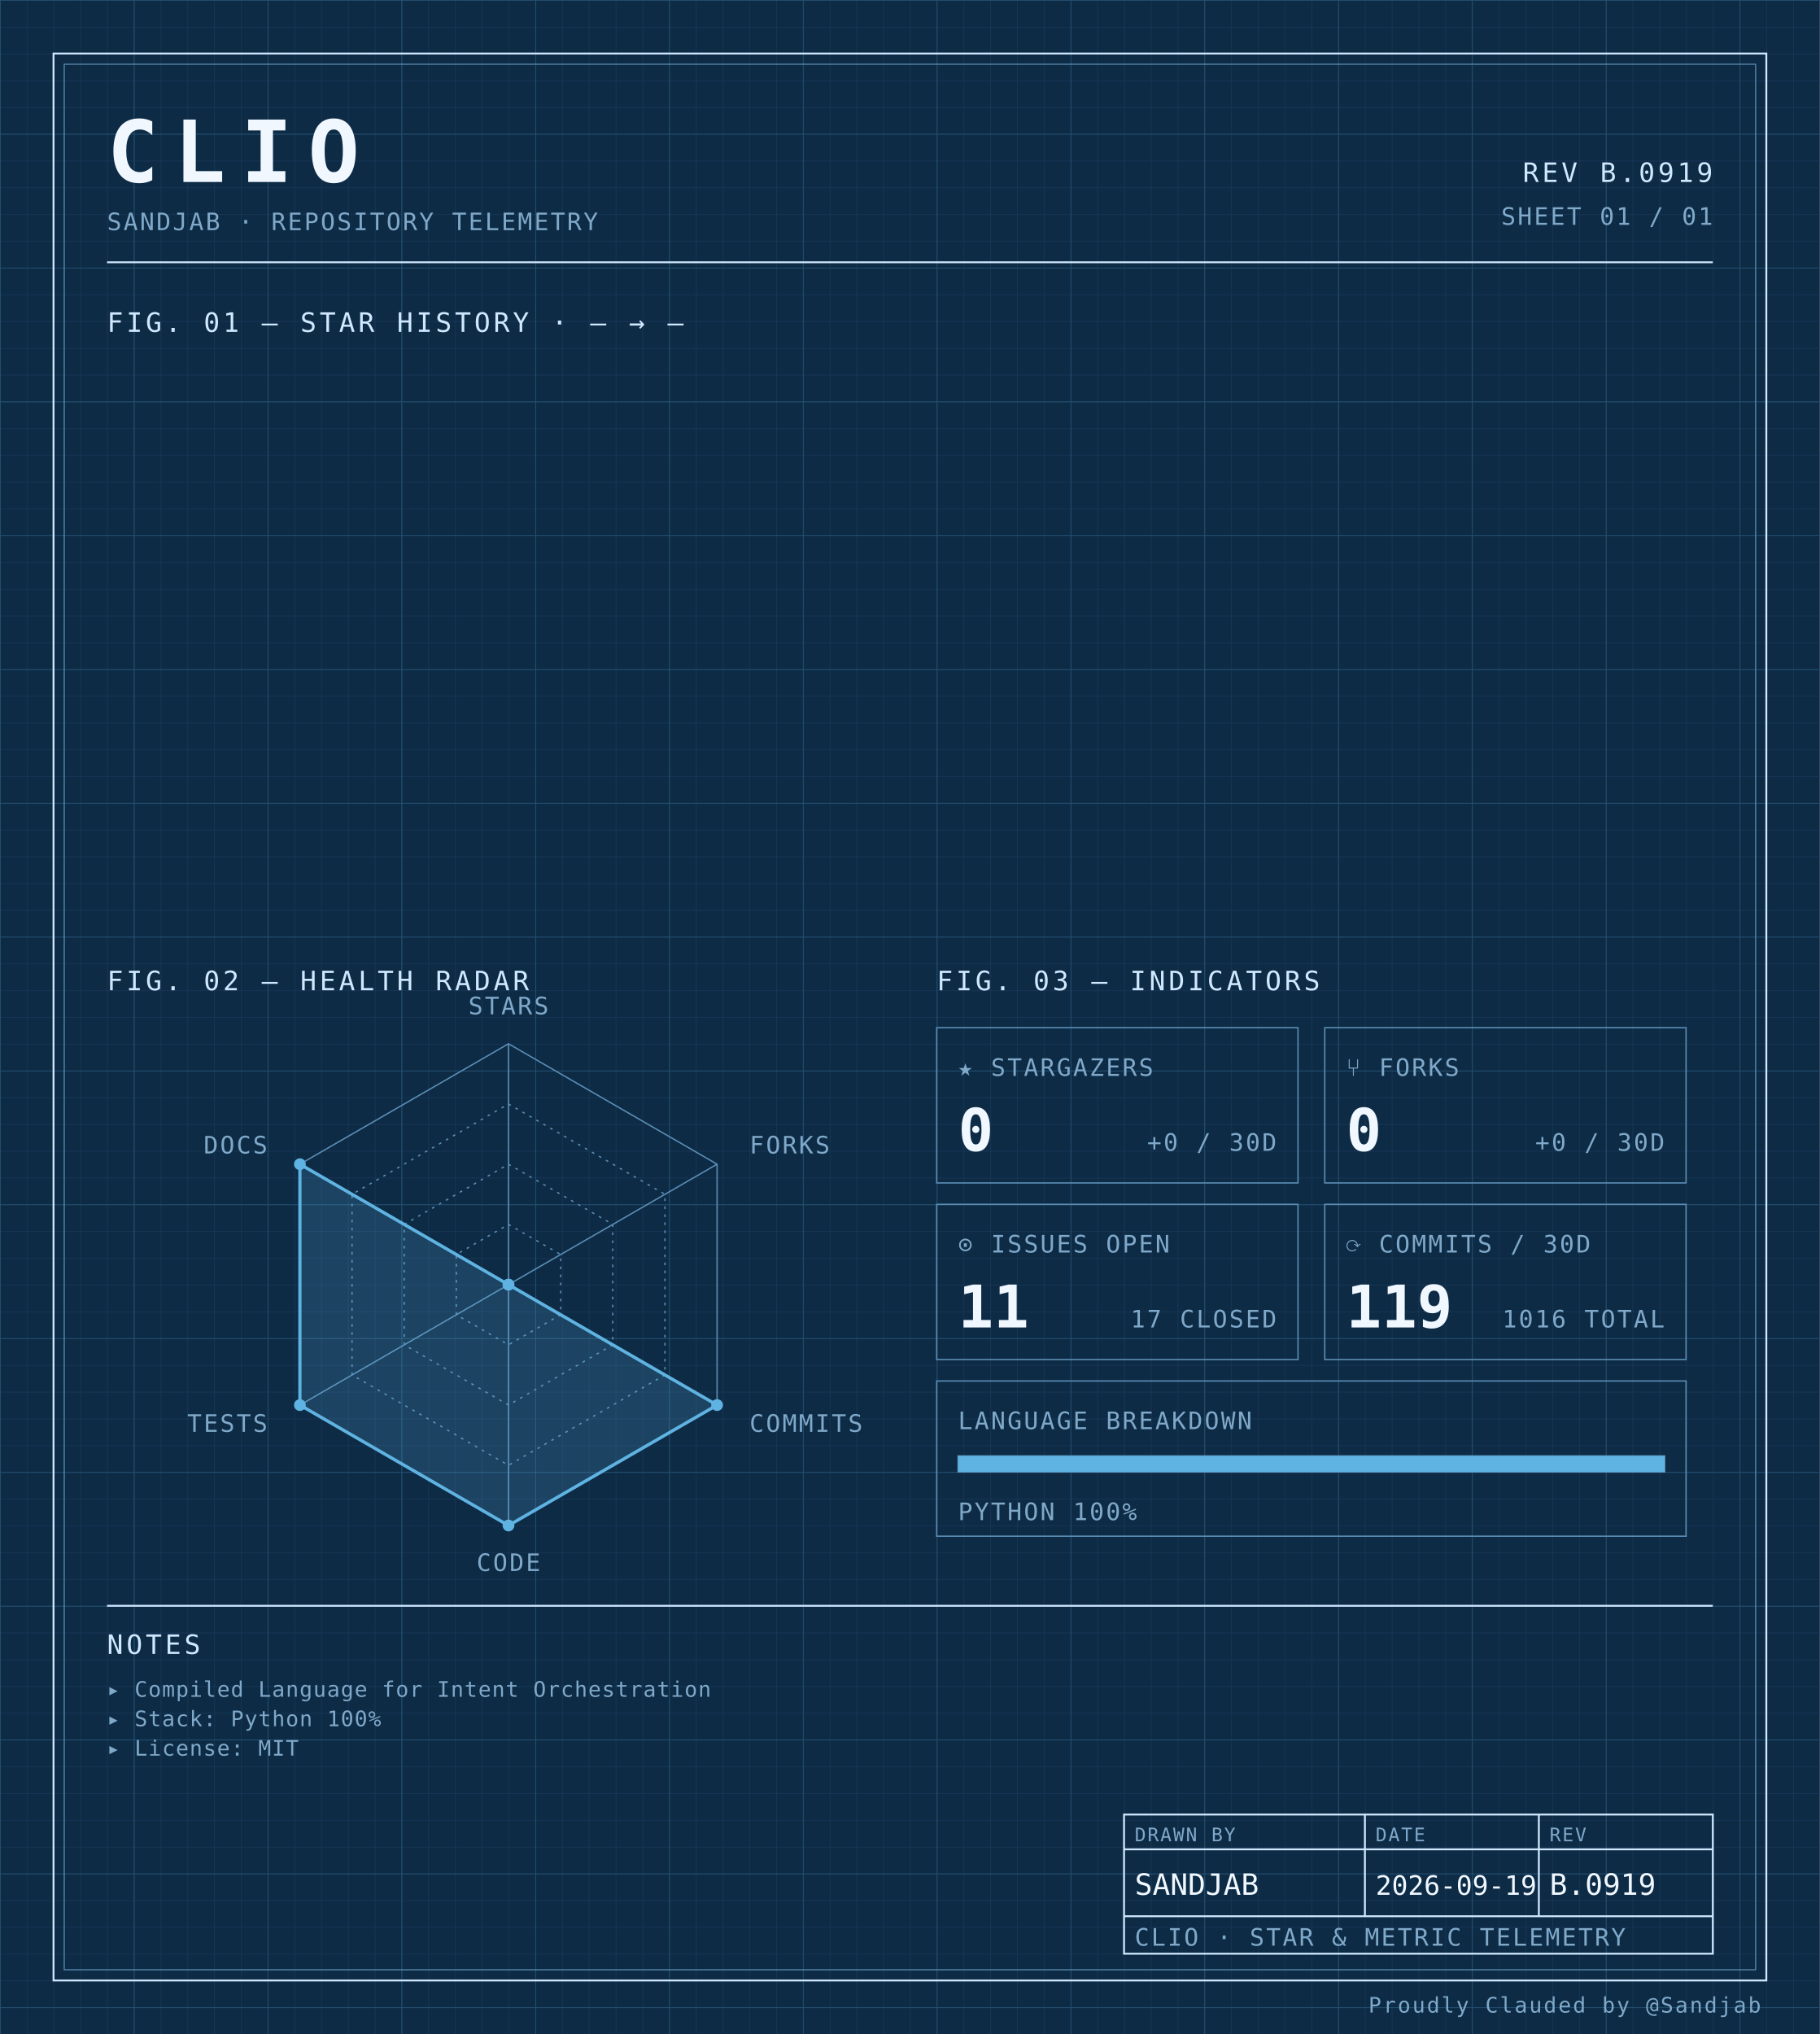
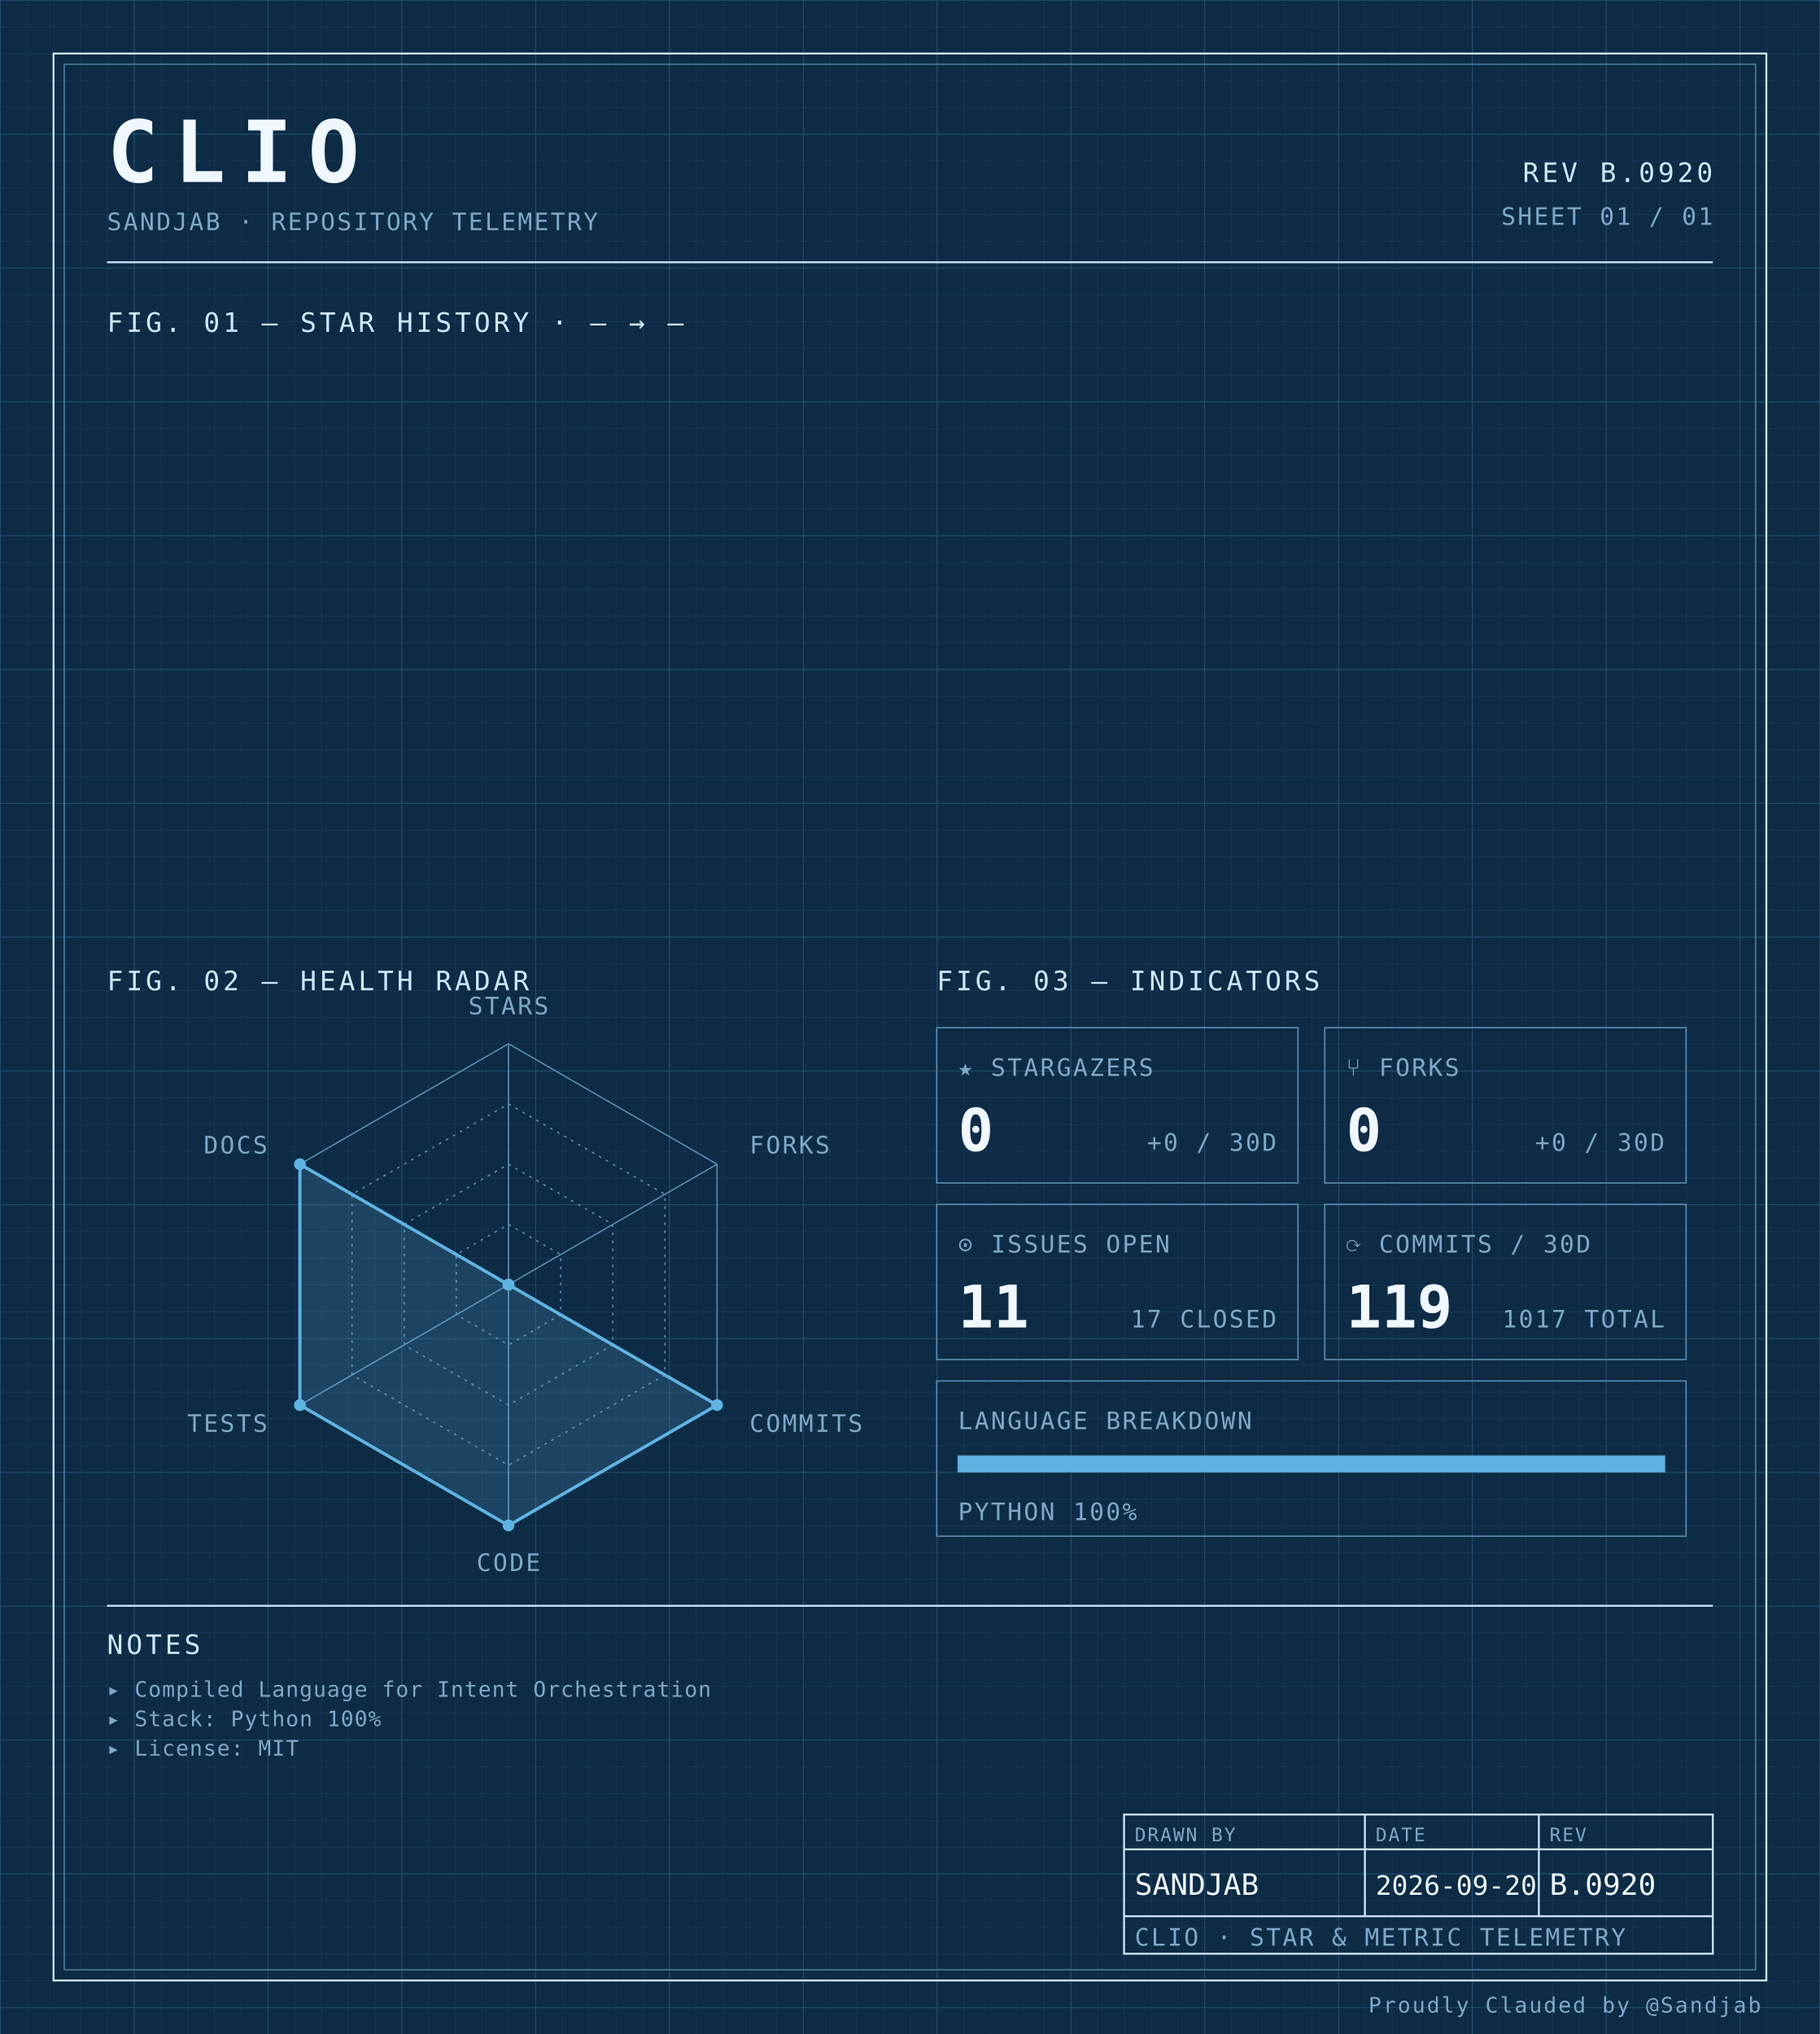
<svg xmlns="http://www.w3.org/2000/svg" width="100%" viewBox="0 0 680 760" role="img">
  <defs>
    <pattern id="grid-fine" width="10" height="10" patternUnits="userSpaceOnUse">
      <path d="M10 0H0V10" fill="none" stroke="#1a3a5c" stroke-width="0.4" />
    </pattern>
    <pattern id="grid-major" width="50" height="50" patternUnits="userSpaceOnUse">
      <path d="M50 0H0V50" fill="none" stroke="#245273" stroke-width="0.5" />
    </pattern>
  </defs>
  <rect x="0" y="0" width="680" height="760" fill="#0d2b45" />
  <rect x="0" y="0" width="680" height="760" fill="url(#grid-fine)" />
  <rect x="0" y="0" width="680" height="760" fill="url(#grid-major)" />
  <rect x="20" y="20" width="640" height="720" fill="none" stroke="#cfe8ff" stroke-width="0.7" />
  <rect x="24" y="24" width="632" height="712" fill="none" stroke="#5b8db5" stroke-width="0.4" />
  <text x="40" y="68" font-family="ui-monospace, 'SF Mono', 'JetBrains Mono', 'Cascadia Code', Consolas, monospace" font-size="32" font-weight="700" fill="#f0f7ff" text-anchor="start" letter-spacing="0.18em">CLIO</text>
  <text x="40" y="86" font-family="ui-monospace, 'SF Mono', 'JetBrains Mono', 'Cascadia Code', Consolas, monospace" font-size="9" font-weight="400" fill="#7fa8c9" text-anchor="start" letter-spacing="0.08em">SANDJAB · REPOSITORY TELEMETRY</text>
-   <text x="640" y="68" font-family="ui-monospace, 'SF Mono', 'JetBrains Mono', 'Cascadia Code', Consolas, monospace" font-size="10" font-weight="400" fill="#cfe8ff" text-anchor="end" letter-spacing="0.12em">REV B.0919</text>
+   <text x="640" y="68" font-family="ui-monospace, 'SF Mono', 'JetBrains Mono', 'Cascadia Code', Consolas, monospace" font-size="10" font-weight="400" fill="#cfe8ff" text-anchor="end" letter-spacing="0.12em">REV B.0920</text>
  <text x="640" y="84" font-family="ui-monospace, 'SF Mono', 'JetBrains Mono', 'Cascadia Code', Consolas, monospace" font-size="9" font-weight="400" fill="#7fa8c9" text-anchor="end" letter-spacing="0.08em">SHEET 01 / 01</text>
  <line x1="40" y1="98" x2="640" y2="98" stroke="#cfe8ff" stroke-width="0.7" />
  <text x="40" y="124" font-family="ui-monospace, 'SF Mono', 'JetBrains Mono', 'Cascadia Code', Consolas, monospace" font-size="10" font-weight="400" fill="#cfe8ff" text-anchor="start" letter-spacing="0.12em">FIG. 01 — STAR HISTORY · — → —</text>
  <text x="40" y="370" font-family="ui-monospace, 'SF Mono', 'JetBrains Mono', 'Cascadia Code', Consolas, monospace" font-size="10" font-weight="400" fill="#cfe8ff" text-anchor="start" letter-spacing="0.12em">FIG. 02 — HEALTH RADAR</text>
  <g transform="translate(190 480)">
    <polygon points="0.00,-90.00 77.94,-45.00 77.94,45.00 0.00,90.00 -77.94,45.00 -77.94,-45.00" fill="none" stroke="#5b8db5" stroke-width="0.5" />
    <polygon points="0.00,-67.50 58.46,-33.75 58.46,33.75 0.00,67.50 -58.46,33.75 -58.46,-33.75" fill="none" stroke="#5b8db5" stroke-width="0.5" stroke-dasharray="1,2" />
    <polygon points="0.00,-45.00 38.97,-22.50 38.97,22.50 0.00,45.00 -38.97,22.50 -38.97,-22.50" fill="none" stroke="#5b8db5" stroke-width="0.5" stroke-dasharray="1,2" />
    <polygon points="0.00,-22.50 19.49,-11.25 19.49,11.25 0.00,22.50 -19.49,11.25 -19.49,-11.25" fill="none" stroke="#5b8db5" stroke-width="0.5" stroke-dasharray="1,2" />
    <line x1="0" y1="0" x2="0.00" y2="-90.00" stroke="#5b8db5" stroke-width="0.5" />
    <line x1="0" y1="0" x2="77.94" y2="-45.00" stroke="#5b8db5" stroke-width="0.5" />
    <line x1="0" y1="0" x2="77.94" y2="45.00" stroke="#5b8db5" stroke-width="0.5" />
    <line x1="0" y1="0" x2="0.00" y2="90.00" stroke="#5b8db5" stroke-width="0.5" />
    <line x1="0" y1="0" x2="-77.94" y2="45.00" stroke="#5b8db5" stroke-width="0.5" />
    <line x1="0" y1="0" x2="-77.94" y2="-45.00" stroke="#5b8db5" stroke-width="0.5" />
    <polygon points="0.00,0.00 0.00,0.00 77.94,45.00 0.00,90.00 -77.94,45.00 -77.94,-45.00" fill="#5fb3e2" fill-opacity="0.18" stroke="#5fb3e2" stroke-width="1.2" />
    <circle cx="0.00" cy="0.00" r="2.2" fill="#5fb3e2" />
    <circle cx="0.00" cy="0.00" r="2.2" fill="#5fb3e2" />
    <circle cx="77.94" cy="45.00" r="2.2" fill="#5fb3e2" />
    <circle cx="0.00" cy="90.00" r="2.2" fill="#5fb3e2" />
    <circle cx="-77.94" cy="45.00" r="2.2" fill="#5fb3e2" />
    <circle cx="-77.94" cy="-45.00" r="2.2" fill="#5fb3e2" />
    <text x="6.3681633555662356e-15" y="-101" font-family="ui-monospace, 'SF Mono', 'JetBrains Mono', 'Cascadia Code', Consolas, monospace" font-size="9" font-weight="400" fill="#7fa8c9" text-anchor="middle" letter-spacing="0.08em">STARS</text>
    <text x="90.067" y="-49" font-family="ui-monospace, 'SF Mono', 'JetBrains Mono', 'Cascadia Code', Consolas, monospace" font-size="9" font-weight="400" fill="#7fa8c9" text-anchor="start" letter-spacing="0.08em">FORKS</text>
    <text x="90.067" y="55" font-family="ui-monospace, 'SF Mono', 'JetBrains Mono', 'Cascadia Code', Consolas, monospace" font-size="9" font-weight="400" fill="#7fa8c9" text-anchor="start" letter-spacing="0.08em">COMMITS</text>
    <text x="6.3681633555662356e-15" y="107" font-family="ui-monospace, 'SF Mono', 'JetBrains Mono', 'Cascadia Code', Consolas, monospace" font-size="9" font-weight="400" fill="#7fa8c9" text-anchor="middle" letter-spacing="0.08em">CODE</text>
    <text x="-90.067" y="55" font-family="ui-monospace, 'SF Mono', 'JetBrains Mono', 'Cascadia Code', Consolas, monospace" font-size="9" font-weight="400" fill="#7fa8c9" text-anchor="end" letter-spacing="0.08em">TESTS</text>
    <text x="-90.067" y="-49" font-family="ui-monospace, 'SF Mono', 'JetBrains Mono', 'Cascadia Code', Consolas, monospace" font-size="9" font-weight="400" fill="#7fa8c9" text-anchor="end" letter-spacing="0.08em">DOCS</text>
  </g>
  <text x="350" y="370" font-family="ui-monospace, 'SF Mono', 'JetBrains Mono', 'Cascadia Code', Consolas, monospace" font-size="10" font-weight="400" fill="#cfe8ff" text-anchor="start" letter-spacing="0.12em">FIG. 03 — INDICATORS</text>
  <rect x="350" y="384" width="135" height="58" fill="none" stroke="#5b8db5" stroke-width="0.5" />
  <text x="358" y="402" font-family="ui-monospace, 'SF Mono', 'JetBrains Mono', 'Cascadia Code', Consolas, monospace" font-size="9" font-weight="400" fill="#7fa8c9" text-anchor="start" letter-spacing="0.08em">★ STARGAZERS</text>
  <text x="358" y="430" font-family="ui-monospace, 'SF Mono', 'JetBrains Mono', 'Cascadia Code', Consolas, monospace" font-size="22" font-weight="700" fill="#f0f7ff" text-anchor="start" letter-spacing="normal">0</text>
  <text x="477" y="430" font-family="ui-monospace, 'SF Mono', 'JetBrains Mono', 'Cascadia Code', Consolas, monospace" font-size="9" font-weight="400" fill="#7fa8c9" text-anchor="end" letter-spacing="0.08em">+0 / 30D</text>
  <rect x="495" y="384" width="135" height="58" fill="none" stroke="#5b8db5" stroke-width="0.5" />
  <text x="503" y="402" font-family="ui-monospace, 'SF Mono', 'JetBrains Mono', 'Cascadia Code', Consolas, monospace" font-size="9" font-weight="400" fill="#7fa8c9" text-anchor="start" letter-spacing="0.08em">⑂ FORKS</text>
  <text x="503" y="430" font-family="ui-monospace, 'SF Mono', 'JetBrains Mono', 'Cascadia Code', Consolas, monospace" font-size="22" font-weight="700" fill="#f0f7ff" text-anchor="start" letter-spacing="normal">0</text>
  <text x="622" y="430" font-family="ui-monospace, 'SF Mono', 'JetBrains Mono', 'Cascadia Code', Consolas, monospace" font-size="9" font-weight="400" fill="#7fa8c9" text-anchor="end" letter-spacing="0.08em">+0 / 30D</text>
  <rect x="350" y="450" width="135" height="58" fill="none" stroke="#5b8db5" stroke-width="0.5" />
  <text x="358" y="468" font-family="ui-monospace, 'SF Mono', 'JetBrains Mono', 'Cascadia Code', Consolas, monospace" font-size="9" font-weight="400" fill="#7fa8c9" text-anchor="start" letter-spacing="0.08em">⊙ ISSUES OPEN</text>
  <text x="358" y="496" font-family="ui-monospace, 'SF Mono', 'JetBrains Mono', 'Cascadia Code', Consolas, monospace" font-size="22" font-weight="700" fill="#f0f7ff" text-anchor="start" letter-spacing="normal">11</text>
  <text x="477" y="496" font-family="ui-monospace, 'SF Mono', 'JetBrains Mono', 'Cascadia Code', Consolas, monospace" font-size="9" font-weight="400" fill="#7fa8c9" text-anchor="end" letter-spacing="0.08em">17 CLOSED</text>
  <rect x="495" y="450" width="135" height="58" fill="none" stroke="#5b8db5" stroke-width="0.5" />
  <text x="503" y="468" font-family="ui-monospace, 'SF Mono', 'JetBrains Mono', 'Cascadia Code', Consolas, monospace" font-size="9" font-weight="400" fill="#7fa8c9" text-anchor="start" letter-spacing="0.08em">⟳ COMMITS / 30D</text>
  <text x="503" y="496" font-family="ui-monospace, 'SF Mono', 'JetBrains Mono', 'Cascadia Code', Consolas, monospace" font-size="22" font-weight="700" fill="#f0f7ff" text-anchor="start" letter-spacing="normal">119</text>
-   <text x="622" y="496" font-family="ui-monospace, 'SF Mono', 'JetBrains Mono', 'Cascadia Code', Consolas, monospace" font-size="9" font-weight="400" fill="#7fa8c9" text-anchor="end" letter-spacing="0.08em">1016 TOTAL</text>
+   <text x="622" y="496" font-family="ui-monospace, 'SF Mono', 'JetBrains Mono', 'Cascadia Code', Consolas, monospace" font-size="9" font-weight="400" fill="#7fa8c9" text-anchor="end" letter-spacing="0.08em">1017 TOTAL</text>
  <rect x="350" y="516" width="280" height="58" fill="none" stroke="#5b8db5" stroke-width="0.5" />
  <text x="358" y="534" font-family="ui-monospace, 'SF Mono', 'JetBrains Mono', 'Cascadia Code', Consolas, monospace" font-size="9" font-weight="400" fill="#7fa8c9" text-anchor="start" letter-spacing="0.08em">LANGUAGE BREAKDOWN</text>
  <rect x="358" y="544" width="264" height="6" fill="none" stroke="#5b8db5" stroke-width="0.5" />
  <rect x="358" y="544" width="264.00" height="6" fill="#5fb3e2" />
  <text x="358" y="568" font-family="ui-monospace, 'SF Mono', 'JetBrains Mono', 'Cascadia Code', Consolas, monospace" font-size="9" font-weight="400" fill="#7fa8c9" text-anchor="start" letter-spacing="0.08em">PYTHON 100%</text>
  <line x1="40" y1="600" x2="640" y2="600" stroke="#cfe8ff" stroke-width="0.7" />
  <text x="40" y="618" font-family="ui-monospace, 'SF Mono', 'JetBrains Mono', 'Cascadia Code', Consolas, monospace" font-size="10" font-weight="400" fill="#cfe8ff" text-anchor="start" letter-spacing="0.12em">NOTES</text>
  <text x="40" y="634" font-family="ui-monospace, 'SF Mono', 'JetBrains Mono', 'Cascadia Code', Consolas, monospace" font-size="8" font-weight="400" fill="#7fa8c9" text-anchor="start" letter-spacing="0.04em">▸ Compiled Language for Intent Orchestration</text>
  <text x="40" y="645" font-family="ui-monospace, 'SF Mono', 'JetBrains Mono', 'Cascadia Code', Consolas, monospace" font-size="8" font-weight="400" fill="#7fa8c9" text-anchor="start" letter-spacing="0.04em">▸ Stack: Python 100%</text>
  <text x="40" y="656" font-family="ui-monospace, 'SF Mono', 'JetBrains Mono', 'Cascadia Code', Consolas, monospace" font-size="8" font-weight="400" fill="#7fa8c9" text-anchor="start" letter-spacing="0.04em">▸ License: MIT</text>
  <rect x="420" y="678" width="220" height="52" fill="none" stroke="#cfe8ff" stroke-width="0.7" />
  <line x1="420" y1="691" x2="640" y2="691" stroke="#cfe8ff" stroke-width="0.7" />
  <line x1="420" y1="716" x2="640" y2="716" stroke="#cfe8ff" stroke-width="0.7" />
  <line x1="510" y1="678" x2="510" y2="716" stroke="#cfe8ff" stroke-width="0.7" />
  <line x1="575" y1="678" x2="575" y2="716" stroke="#cfe8ff" stroke-width="0.7" />
  <text x="424" y="688" font-family="ui-monospace, 'SF Mono', 'JetBrains Mono', 'Cascadia Code', Consolas, monospace" font-size="7" font-weight="400" fill="#7fa8c9" text-anchor="start" letter-spacing="0.08em">DRAWN BY</text>
  <text x="514" y="688" font-family="ui-monospace, 'SF Mono', 'JetBrains Mono', 'Cascadia Code', Consolas, monospace" font-size="7" font-weight="400" fill="#7fa8c9" text-anchor="start" letter-spacing="0.08em">DATE</text>
  <text x="579" y="688" font-family="ui-monospace, 'SF Mono', 'JetBrains Mono', 'Cascadia Code', Consolas, monospace" font-size="7" font-weight="400" fill="#7fa8c9" text-anchor="start" letter-spacing="0.08em">REV</text>
  <text x="424" y="708" font-family="ui-monospace, 'SF Mono', 'JetBrains Mono', 'Cascadia Code', Consolas, monospace" font-size="11" font-weight="400" fill="#f0f7ff" text-anchor="start" letter-spacing="normal">SANDJAB</text>
-   <text x="514" y="708" font-family="ui-monospace, 'SF Mono', 'JetBrains Mono', 'Cascadia Code', Consolas, monospace" font-size="10" font-weight="400" fill="#f0f7ff" text-anchor="start" letter-spacing="normal">2026-09-19</text>
-   <text x="579" y="708" font-family="ui-monospace, 'SF Mono', 'JetBrains Mono', 'Cascadia Code', Consolas, monospace" font-size="11" font-weight="400" fill="#f0f7ff" text-anchor="start" letter-spacing="normal">B.0919</text>
+   <text x="514" y="708" font-family="ui-monospace, 'SF Mono', 'JetBrains Mono', 'Cascadia Code', Consolas, monospace" font-size="10" font-weight="400" fill="#f0f7ff" text-anchor="start" letter-spacing="normal">2026-09-20</text>
+   <text x="579" y="708" font-family="ui-monospace, 'SF Mono', 'JetBrains Mono', 'Cascadia Code', Consolas, monospace" font-size="11" font-weight="400" fill="#f0f7ff" text-anchor="start" letter-spacing="normal">B.0920</text>
  <text x="424" y="727" font-family="ui-monospace, 'SF Mono', 'JetBrains Mono', 'Cascadia Code', Consolas, monospace" font-size="9" font-weight="400" fill="#7fa8c9" text-anchor="start" letter-spacing="0.08em">CLIO · STAR &amp; METRIC TELEMETRY</text>
  <text x="658" y="752" font-family="ui-monospace, 'SF Mono', 'JetBrains Mono', 'Cascadia Code', Consolas, monospace" font-size="8" font-weight="400" fill="#7fa8c9" text-anchor="end" letter-spacing="0.08em">Proudly Clauded by @Sandjab</text>
</svg>
